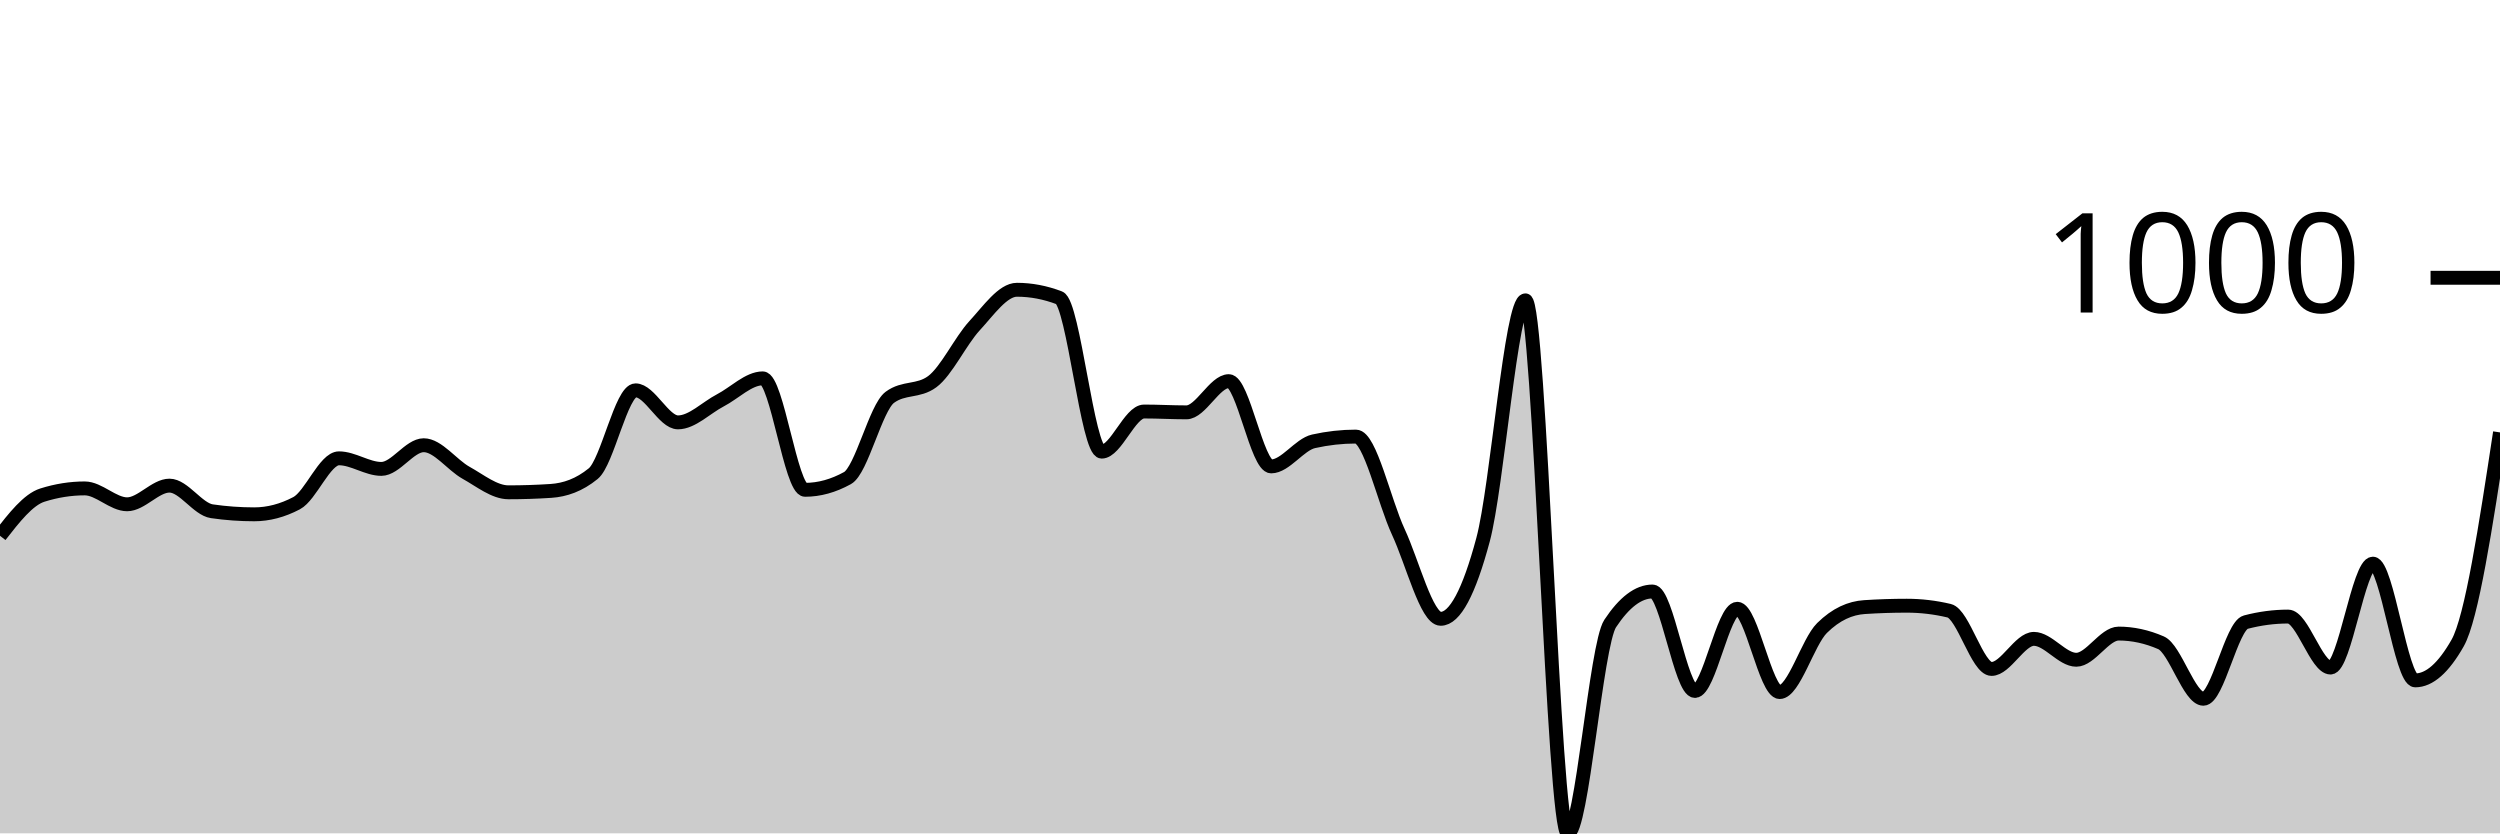
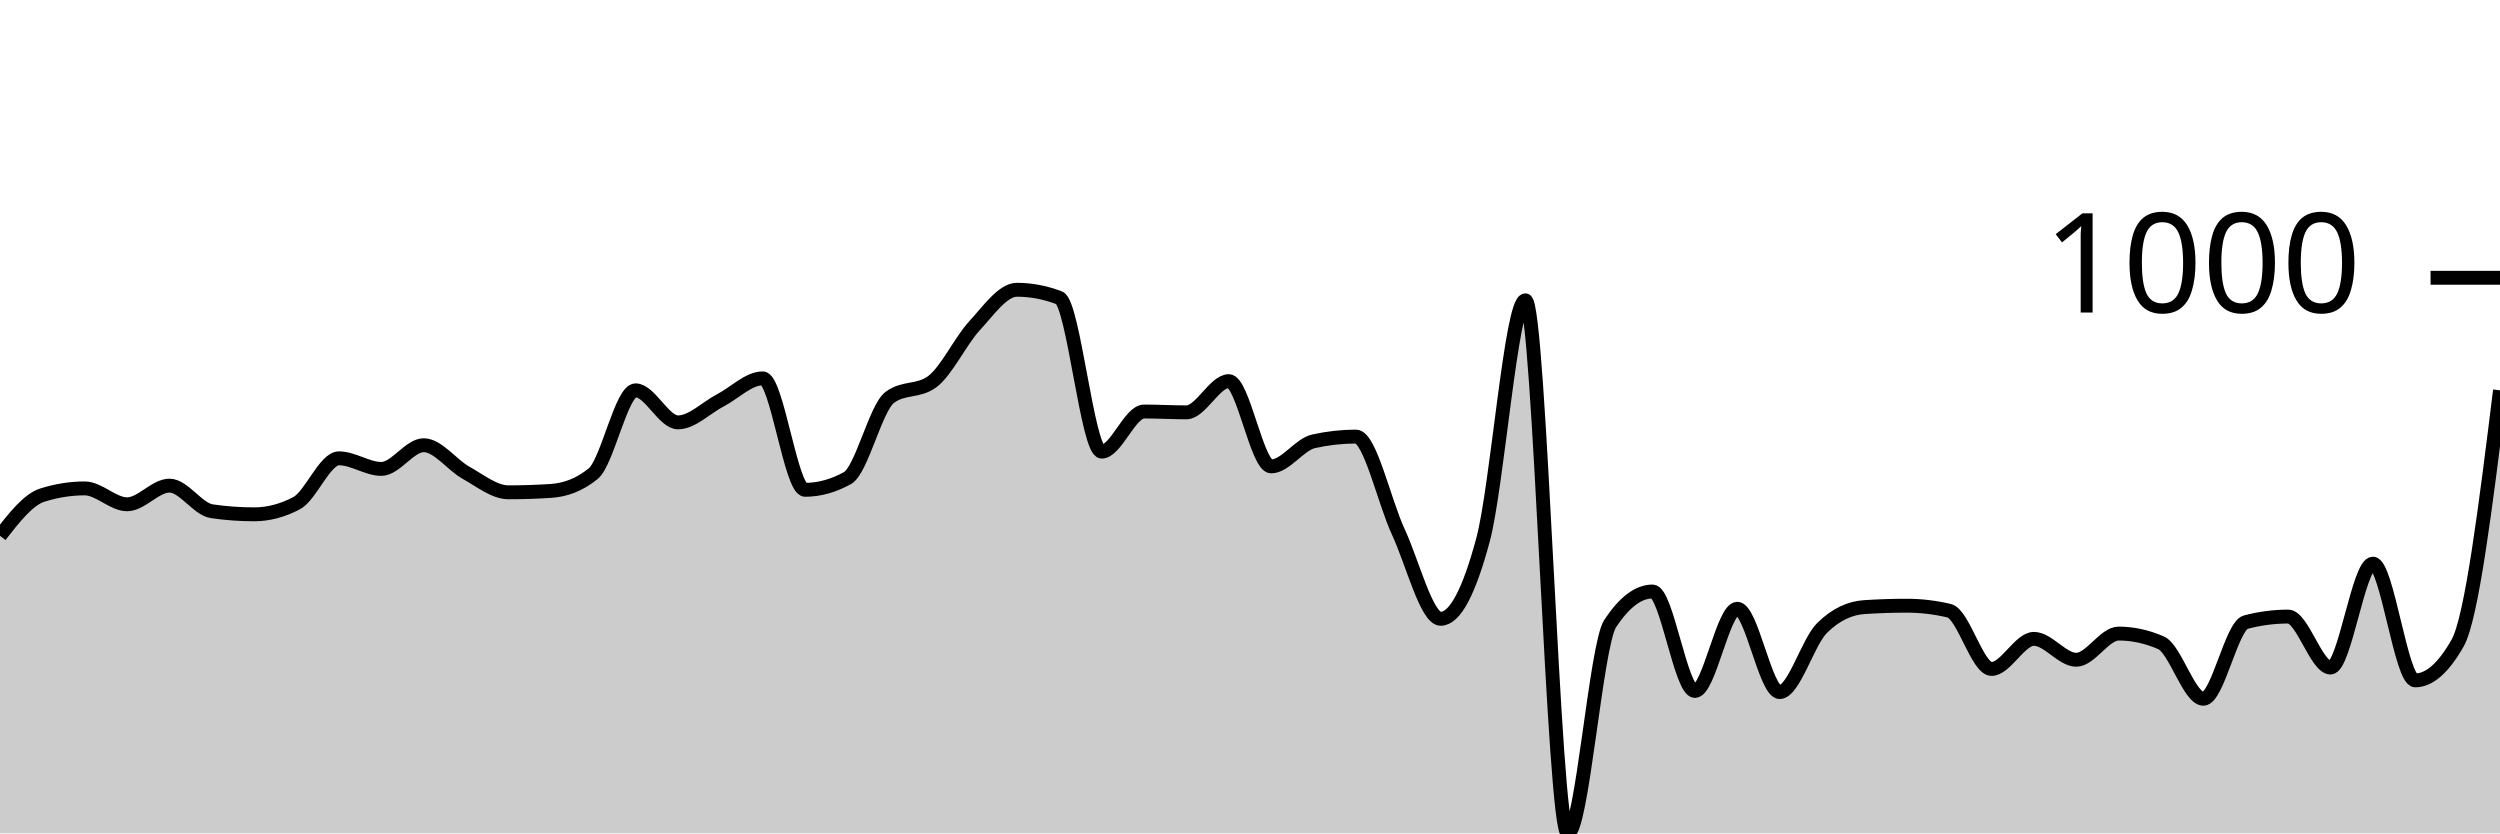
<svg xmlns="http://www.w3.org/2000/svg" viewBox="0 0 180 60">
  <g transform="translate(0,20)">
-     <path class="area" fill="rgba(0, 0, 0, 0.2)" d="M0,18.576C1.017,17.272,2.034,15.968,3.051,15.647C4.068,15.326,5.085,15.165,6.102,15.165C7.119,15.165,8.136,16.309,9.153,16.309C10.169,16.309,11.186,14.965,12.203,14.965C13.22,14.965,14.237,16.663,15.254,16.81C16.271,16.958,17.288,17.031,18.305,17.031C19.322,17.031,20.339,16.764,21.356,16.229C22.373,15.694,23.39,12.999,24.407,12.999C25.424,12.999,26.441,13.761,27.458,13.761C28.475,13.761,29.492,12.056,30.508,12.056C31.525,12.056,32.542,13.477,33.559,14.042C34.576,14.607,35.593,15.446,36.61,15.446C37.627,15.446,38.644,15.413,39.661,15.346C40.678,15.279,41.695,14.931,42.712,14.102C43.729,13.273,44.746,8.104,45.763,8.104C46.78,8.104,47.797,10.411,48.814,10.411C49.831,10.411,50.847,9.355,51.864,8.826C52.881,8.298,53.898,7.242,54.915,7.242C55.932,7.242,56.949,15.266,57.966,15.266C58.983,15.266,60,14.985,61.017,14.423C62.034,13.862,63.051,9.355,64.068,8.606C65.085,7.857,66.102,8.231,67.119,7.482C68.136,6.734,69.153,4.554,70.169,3.45C71.186,2.347,72.203,0.863,73.22,0.863C74.237,0.863,75.254,1.057,76.271,1.444C77.288,1.832,78.305,12.518,79.322,12.518C80.339,12.518,81.356,9.629,82.373,9.629C83.39,9.629,84.407,9.689,85.424,9.689C86.441,9.689,87.458,7.442,88.475,7.442C89.492,7.442,90.508,13.581,91.525,13.581C92.542,13.581,93.559,12.003,94.576,11.775C95.593,11.548,96.61,11.434,97.627,11.434C98.644,11.434,99.661,16.108,100.678,18.295C101.695,20.481,102.712,24.554,103.729,24.554C104.746,24.554,105.763,22.655,106.78,18.857C107.797,15.059,108.814,1.625,109.831,1.625C110.847,1.625,111.864,40,112.881,40C113.898,40,114.915,26.433,115.932,24.895C116.949,23.357,117.966,22.588,118.983,22.588C120,22.588,121.017,29.749,122.034,29.749C123.051,29.749,124.068,23.831,125.085,23.831C126.102,23.831,127.119,29.829,128.136,29.829C129.153,29.829,130.169,26.219,131.186,25.216C132.203,24.213,133.22,23.778,134.237,23.711C135.254,23.644,136.271,23.611,137.288,23.611C138.305,23.611,139.322,23.731,140.339,23.972C141.356,24.213,142.373,28.164,143.39,28.164C144.407,28.164,145.424,25.998,146.441,25.998C147.458,25.998,148.475,27.503,149.492,27.503C150.508,27.503,151.525,25.617,152.542,25.617C153.559,25.617,154.576,25.838,155.593,26.279C156.61,26.72,157.627,30.311,158.644,30.311C159.661,30.311,160.678,25.062,161.695,24.794C162.712,24.527,163.729,24.393,164.746,24.393C165.763,24.393,166.78,28.064,167.797,28.064C168.814,28.064,169.831,20.582,170.847,20.582C171.864,20.582,172.881,28.987,173.898,28.987C174.915,28.987,175.932,28.091,176.949,26.299C177.966,24.507,178.983,17.82,180,11.133L180,40C178.983,40,177.966,40,176.949,40C175.932,40,174.915,40,173.898,40C172.881,40,171.864,40,170.847,40C169.831,40,168.814,40,167.797,40C166.78,40,165.763,40,164.746,40C163.729,40,162.712,40,161.695,40C160.678,40,159.661,40,158.644,40C157.627,40,156.61,40,155.593,40C154.576,40,153.559,40,152.542,40C151.525,40,150.508,40,149.492,40C148.475,40,147.458,40,146.441,40C145.424,40,144.407,40,143.39,40C142.373,40,141.356,40,140.339,40C139.322,40,138.305,40,137.288,40C136.271,40,135.254,40,134.237,40C133.22,40,132.203,40,131.186,40C130.169,40,129.153,40,128.136,40C127.119,40,126.102,40,125.085,40C124.068,40,123.051,40,122.034,40C121.017,40,120,40,118.983,40C117.966,40,116.949,40,115.932,40C114.915,40,113.898,40,112.881,40C111.864,40,110.847,40,109.831,40C108.814,40,107.797,40,106.78,40C105.763,40,104.746,40,103.729,40C102.712,40,101.695,40,100.678,40C99.661,40,98.644,40,97.627,40C96.61,40,95.593,40,94.576,40C93.559,40,92.542,40,91.525,40C90.508,40,89.492,40,88.475,40C87.458,40,86.441,40,85.424,40C84.407,40,83.39,40,82.373,40C81.356,40,80.339,40,79.322,40C78.305,40,77.288,40,76.271,40C75.254,40,74.237,40,73.22,40C72.203,40,71.186,40,70.169,40C69.153,40,68.136,40,67.119,40C66.102,40,65.085,40,64.068,40C63.051,40,62.034,40,61.017,40C60,40,58.983,40,57.966,40C56.949,40,55.932,40,54.915,40C53.898,40,52.881,40,51.864,40C50.847,40,49.831,40,48.814,40C47.797,40,46.78,40,45.763,40C44.746,40,43.729,40,42.712,40C41.695,40,40.678,40,39.661,40C38.644,40,37.627,40,36.61,40C35.593,40,34.576,40,33.559,40C32.542,40,31.525,40,30.508,40C29.492,40,28.475,40,27.458,40C26.441,40,25.424,40,24.407,40C23.39,40,22.373,40,21.356,40C20.339,40,19.322,40,18.305,40C17.288,40,16.271,40,15.254,40C14.237,40,13.22,40,12.203,40C11.186,40,10.169,40,9.153,40C8.136,40,7.119,40,6.102,40C5.085,40,4.068,40,3.051,40C2.034,40,1.017,40,0,40Z" />
-     <path class="line" stroke="black" fill="none" d="M0,18.576C1.017,17.272,2.034,15.968,3.051,15.647C4.068,15.326,5.085,15.165,6.102,15.165C7.119,15.165,8.136,16.309,9.153,16.309C10.169,16.309,11.186,14.965,12.203,14.965C13.22,14.965,14.237,16.663,15.254,16.81C16.271,16.958,17.288,17.031,18.305,17.031C19.322,17.031,20.339,16.764,21.356,16.229C22.373,15.694,23.39,12.999,24.407,12.999C25.424,12.999,26.441,13.761,27.458,13.761C28.475,13.761,29.492,12.056,30.508,12.056C31.525,12.056,32.542,13.477,33.559,14.042C34.576,14.607,35.593,15.446,36.61,15.446C37.627,15.446,38.644,15.413,39.661,15.346C40.678,15.279,41.695,14.931,42.712,14.102C43.729,13.273,44.746,8.104,45.763,8.104C46.78,8.104,47.797,10.411,48.814,10.411C49.831,10.411,50.847,9.355,51.864,8.826C52.881,8.298,53.898,7.242,54.915,7.242C55.932,7.242,56.949,15.266,57.966,15.266C58.983,15.266,60,14.985,61.017,14.423C62.034,13.862,63.051,9.355,64.068,8.606C65.085,7.857,66.102,8.231,67.119,7.482C68.136,6.734,69.153,4.554,70.169,3.45C71.186,2.347,72.203,0.863,73.22,0.863C74.237,0.863,75.254,1.057,76.271,1.444C77.288,1.832,78.305,12.518,79.322,12.518C80.339,12.518,81.356,9.629,82.373,9.629C83.39,9.629,84.407,9.689,85.424,9.689C86.441,9.689,87.458,7.442,88.475,7.442C89.492,7.442,90.508,13.581,91.525,13.581C92.542,13.581,93.559,12.003,94.576,11.775C95.593,11.548,96.61,11.434,97.627,11.434C98.644,11.434,99.661,16.108,100.678,18.295C101.695,20.481,102.712,24.554,103.729,24.554C104.746,24.554,105.763,22.655,106.78,18.857C107.797,15.059,108.814,1.625,109.831,1.625C110.847,1.625,111.864,40,112.881,40C113.898,40,114.915,26.433,115.932,24.895C116.949,23.357,117.966,22.588,118.983,22.588C120,22.588,121.017,29.749,122.034,29.749C123.051,29.749,124.068,23.831,125.085,23.831C126.102,23.831,127.119,29.829,128.136,29.829C129.153,29.829,130.169,26.219,131.186,25.216C132.203,24.213,133.22,23.778,134.237,23.711C135.254,23.644,136.271,23.611,137.288,23.611C138.305,23.611,139.322,23.731,140.339,23.972C141.356,24.213,142.373,28.164,143.39,28.164C144.407,28.164,145.424,25.998,146.441,25.998C147.458,25.998,148.475,27.503,149.492,27.503C150.508,27.503,151.525,25.617,152.542,25.617C153.559,25.617,154.576,25.838,155.593,26.279C156.61,26.72,157.627,30.311,158.644,30.311C159.661,30.311,160.678,25.062,161.695,24.794C162.712,24.527,163.729,24.393,164.746,24.393C165.763,24.393,166.78,28.064,167.797,28.064C168.814,28.064,169.831,20.582,170.847,20.582C171.864,20.582,172.881,28.987,173.898,28.987C174.915,28.987,175.932,28.091,176.949,26.299C177.966,24.507,178.983,17.82,180,11.133" />
+     <path class="area" fill="rgba(0, 0, 0, 0.2)" d="M0,18.576C1.017,17.272,2.034,15.968,3.051,15.647C4.068,15.326,5.085,15.165,6.102,15.165C7.119,15.165,8.136,16.309,9.153,16.309C10.169,16.309,11.186,14.965,12.203,14.965C13.22,14.965,14.237,16.663,15.254,16.81C16.271,16.958,17.288,17.031,18.305,17.031C19.322,17.031,20.339,16.764,21.356,16.229C22.373,15.694,23.39,12.999,24.407,12.999C25.424,12.999,26.441,13.761,27.458,13.761C28.475,13.761,29.492,12.056,30.508,12.056C31.525,12.056,32.542,13.477,33.559,14.042C34.576,14.607,35.593,15.446,36.61,15.446C37.627,15.446,38.644,15.413,39.661,15.346C40.678,15.279,41.695,14.931,42.712,14.102C43.729,13.273,44.746,8.104,45.763,8.104C46.78,8.104,47.797,10.411,48.814,10.411C49.831,10.411,50.847,9.355,51.864,8.826C52.881,8.298,53.898,7.242,54.915,7.242C55.932,7.242,56.949,15.266,57.966,15.266C58.983,15.266,60,14.985,61.017,14.423C62.034,13.862,63.051,9.355,64.068,8.606C65.085,7.857,66.102,8.231,67.119,7.482C68.136,6.734,69.153,4.554,70.169,3.45C71.186,2.347,72.203,0.863,73.22,0.863C74.237,0.863,75.254,1.057,76.271,1.444C77.288,1.832,78.305,12.518,79.322,12.518C80.339,12.518,81.356,9.629,82.373,9.629C83.39,9.629,84.407,9.689,85.424,9.689C86.441,9.689,87.458,7.442,88.475,7.442C89.492,7.442,90.508,13.581,91.525,13.581C92.542,13.581,93.559,12.003,94.576,11.775C95.593,11.548,96.61,11.434,97.627,11.434C98.644,11.434,99.661,16.108,100.678,18.295C101.695,20.481,102.712,24.554,103.729,24.554C104.746,24.554,105.763,22.655,106.78,18.857C107.797,15.059,108.814,1.625,109.831,1.625C110.847,1.625,111.864,40,112.881,40C113.898,40,114.915,26.433,115.932,24.895C116.949,23.357,117.966,22.588,118.983,22.588C120,22.588,121.017,29.749,122.034,29.749C123.051,29.749,124.068,23.831,125.085,23.831C126.102,23.831,127.119,29.829,128.136,29.829C129.153,29.829,130.169,26.219,131.186,25.216C132.203,24.213,133.22,23.778,134.237,23.711C135.254,23.644,136.271,23.611,137.288,23.611C138.305,23.611,139.322,23.731,140.339,23.972C141.356,24.213,142.373,28.164,143.39,28.164C144.407,28.164,145.424,25.998,146.441,25.998C147.458,25.998,148.475,27.503,149.492,27.503C150.508,27.503,151.525,25.617,152.542,25.617C153.559,25.617,154.576,25.838,155.593,26.279C156.61,26.72,157.627,30.311,158.644,30.311C159.661,30.311,160.678,25.062,161.695,24.794C162.712,24.527,163.729,24.393,164.746,24.393C165.763,24.393,166.78,28.064,167.797,28.064C168.814,28.064,169.831,20.582,170.847,20.582C171.864,20.582,172.881,28.987,173.898,28.987C174.915,28.987,175.932,28.091,176.949,26.299C177.966,24.507,178.983,16.306,180,8.104L180,40C178.983,40,177.966,40,176.949,40C175.932,40,174.915,40,173.898,40C172.881,40,171.864,40,170.847,40C169.831,40,168.814,40,167.797,40C166.78,40,165.763,40,164.746,40C163.729,40,162.712,40,161.695,40C160.678,40,159.661,40,158.644,40C157.627,40,156.61,40,155.593,40C154.576,40,153.559,40,152.542,40C151.525,40,150.508,40,149.492,40C148.475,40,147.458,40,146.441,40C145.424,40,144.407,40,143.39,40C142.373,40,141.356,40,140.339,40C139.322,40,138.305,40,137.288,40C136.271,40,135.254,40,134.237,40C133.22,40,132.203,40,131.186,40C130.169,40,129.153,40,128.136,40C127.119,40,126.102,40,125.085,40C124.068,40,123.051,40,122.034,40C121.017,40,120,40,118.983,40C117.966,40,116.949,40,115.932,40C114.915,40,113.898,40,112.881,40C111.864,40,110.847,40,109.831,40C108.814,40,107.797,40,106.78,40C105.763,40,104.746,40,103.729,40C102.712,40,101.695,40,100.678,40C99.661,40,98.644,40,97.627,40C96.61,40,95.593,40,94.576,40C93.559,40,92.542,40,91.525,40C90.508,40,89.492,40,88.475,40C87.458,40,86.441,40,85.424,40C84.407,40,83.39,40,82.373,40C81.356,40,80.339,40,79.322,40C78.305,40,77.288,40,76.271,40C75.254,40,74.237,40,73.22,40C72.203,40,71.186,40,70.169,40C69.153,40,68.136,40,67.119,40C66.102,40,65.085,40,64.068,40C63.051,40,62.034,40,61.017,40C60,40,58.983,40,57.966,40C56.949,40,55.932,40,54.915,40C53.898,40,52.881,40,51.864,40C50.847,40,49.831,40,48.814,40C47.797,40,46.78,40,45.763,40C44.746,40,43.729,40,42.712,40C41.695,40,40.678,40,39.661,40C38.644,40,37.627,40,36.61,40C35.593,40,34.576,40,33.559,40C32.542,40,31.525,40,30.508,40C29.492,40,28.475,40,27.458,40C26.441,40,25.424,40,24.407,40C23.39,40,22.373,40,21.356,40C20.339,40,19.322,40,18.305,40C17.288,40,16.271,40,15.254,40C14.237,40,13.22,40,12.203,40C11.186,40,10.169,40,9.153,40C8.136,40,7.119,40,6.102,40C5.085,40,4.068,40,3.051,40C2.034,40,1.017,40,0,40Z" />
+     <path class="line" stroke="black" fill="none" d="M0,18.576C1.017,17.272,2.034,15.968,3.051,15.647C4.068,15.326,5.085,15.165,6.102,15.165C7.119,15.165,8.136,16.309,9.153,16.309C10.169,16.309,11.186,14.965,12.203,14.965C13.22,14.965,14.237,16.663,15.254,16.81C16.271,16.958,17.288,17.031,18.305,17.031C19.322,17.031,20.339,16.764,21.356,16.229C22.373,15.694,23.39,12.999,24.407,12.999C25.424,12.999,26.441,13.761,27.458,13.761C28.475,13.761,29.492,12.056,30.508,12.056C31.525,12.056,32.542,13.477,33.559,14.042C34.576,14.607,35.593,15.446,36.61,15.446C37.627,15.446,38.644,15.413,39.661,15.346C40.678,15.279,41.695,14.931,42.712,14.102C43.729,13.273,44.746,8.104,45.763,8.104C46.78,8.104,47.797,10.411,48.814,10.411C49.831,10.411,50.847,9.355,51.864,8.826C52.881,8.298,53.898,7.242,54.915,7.242C55.932,7.242,56.949,15.266,57.966,15.266C58.983,15.266,60,14.985,61.017,14.423C62.034,13.862,63.051,9.355,64.068,8.606C65.085,7.857,66.102,8.231,67.119,7.482C68.136,6.734,69.153,4.554,70.169,3.45C71.186,2.347,72.203,0.863,73.22,0.863C74.237,0.863,75.254,1.057,76.271,1.444C77.288,1.832,78.305,12.518,79.322,12.518C80.339,12.518,81.356,9.629,82.373,9.629C83.39,9.629,84.407,9.689,85.424,9.689C86.441,9.689,87.458,7.442,88.475,7.442C89.492,7.442,90.508,13.581,91.525,13.581C92.542,13.581,93.559,12.003,94.576,11.775C95.593,11.548,96.61,11.434,97.627,11.434C98.644,11.434,99.661,16.108,100.678,18.295C101.695,20.481,102.712,24.554,103.729,24.554C104.746,24.554,105.763,22.655,106.78,18.857C107.797,15.059,108.814,1.625,109.831,1.625C110.847,1.625,111.864,40,112.881,40C113.898,40,114.915,26.433,115.932,24.895C116.949,23.357,117.966,22.588,118.983,22.588C120,22.588,121.017,29.749,122.034,29.749C123.051,29.749,124.068,23.831,125.085,23.831C126.102,23.831,127.119,29.829,128.136,29.829C129.153,29.829,130.169,26.219,131.186,25.216C132.203,24.213,133.22,23.778,134.237,23.711C135.254,23.644,136.271,23.611,137.288,23.611C138.305,23.611,139.322,23.731,140.339,23.972C141.356,24.213,142.373,28.164,143.39,28.164C144.407,28.164,145.424,25.998,146.441,25.998C147.458,25.998,148.475,27.503,149.492,27.503C150.508,27.503,151.525,25.617,152.542,25.617C153.559,25.617,154.576,25.838,155.593,26.279C156.61,26.72,157.627,30.311,158.644,30.311C159.661,30.311,160.678,25.062,161.695,24.794C162.712,24.527,163.729,24.393,164.746,24.393C165.763,24.393,166.78,28.064,167.797,28.064C168.814,28.064,169.831,20.582,170.847,20.582C171.864,20.582,172.881,28.987,173.898,28.987C174.915,28.987,175.932,28.091,176.949,26.299C177.966,24.507,178.983,16.306,180,8.104" />
    <path class="axis-ceiling" stroke-width="1" stroke="black" fill="none" d="M175,0L180,0" />
    <text class="axis-ceiling-label" font-family="sans-serif" text-anchor="end" font-size="10px" x="170" y="2.5">1000</text>
  </g>
</svg>
